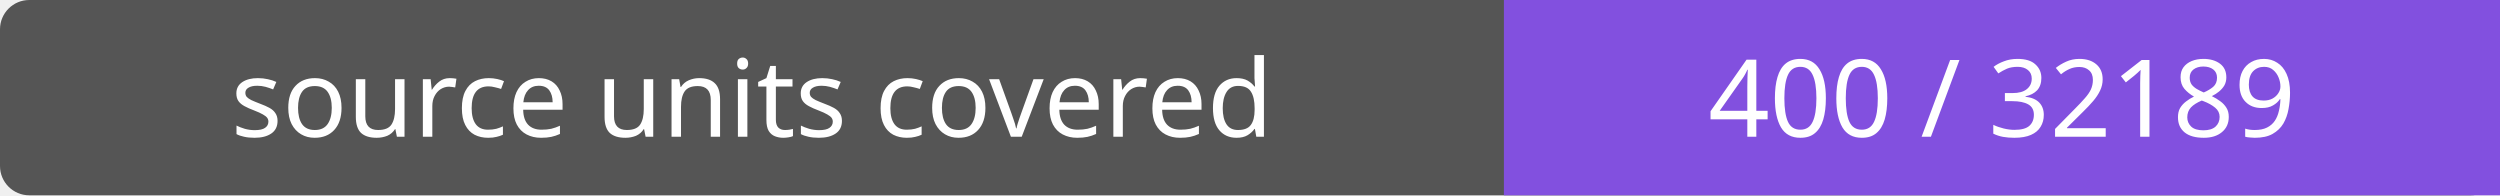
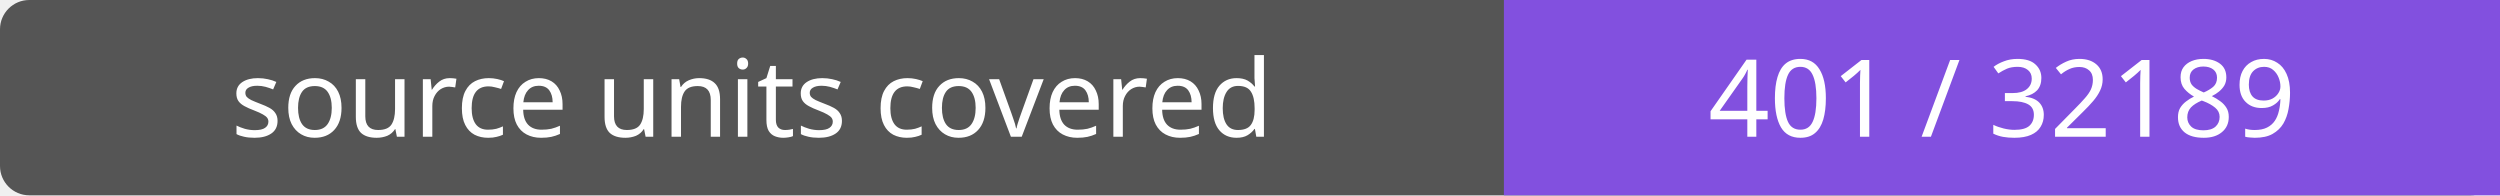
- <svg xmlns="http://www.w3.org/2000/svg" width="256" height="20" role="img" aria-label="source units covered: 400 / 32189">
+ <svg xmlns="http://www.w3.org/2000/svg" width="256" height="20" role="img" aria-label="source units covered: 401 / 32189">
  <rect width="256" height="20" rx="3" fill="#555" />
  <path fill="#8250df" d="M154 0h102v20H154z" />
  <g fill="#fff" text-anchor="middle" font-family="Verdana,sans-serif" font-size="11">
    <text x="77.0" y="14">source units covered</text>
-     <text x="205.0" y="14">400 / 32189</text>
+     <text x="205.0" y="14">401 / 32189</text>
  </g>
</svg>
